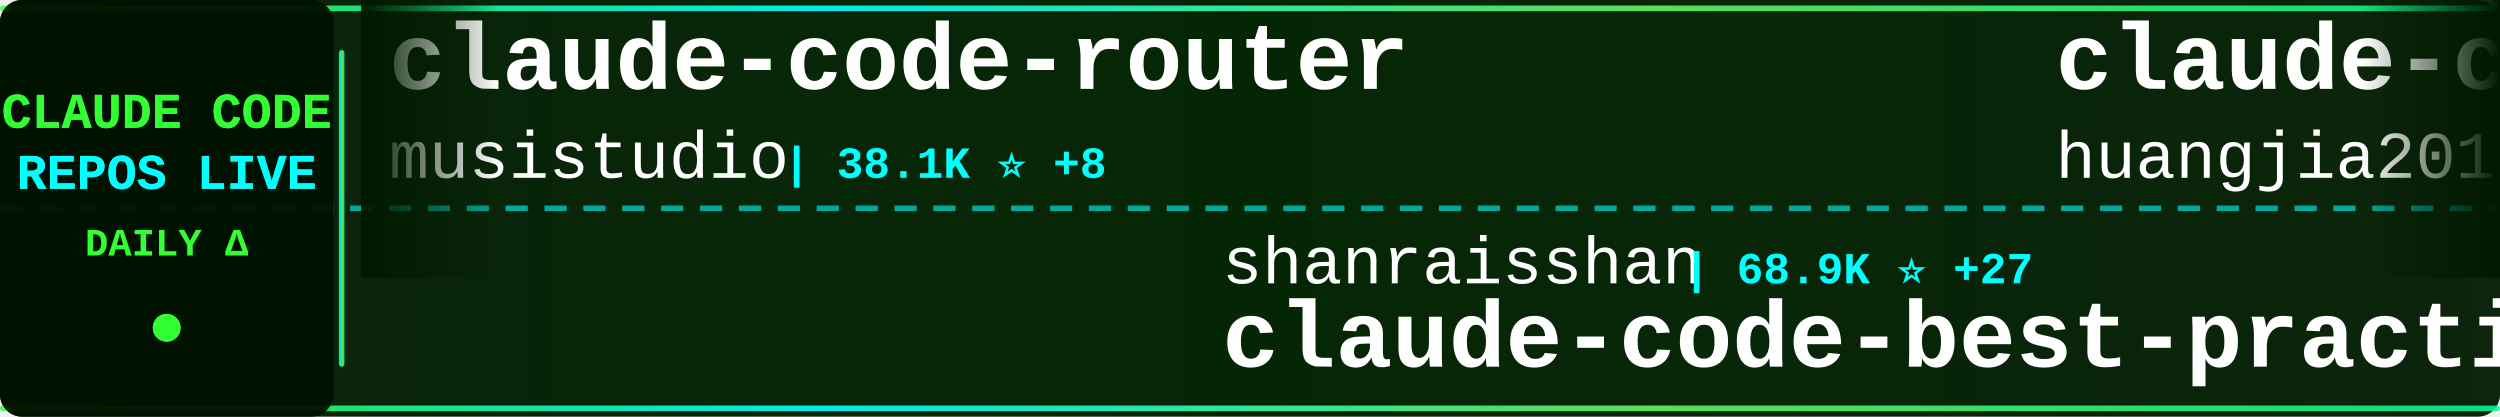
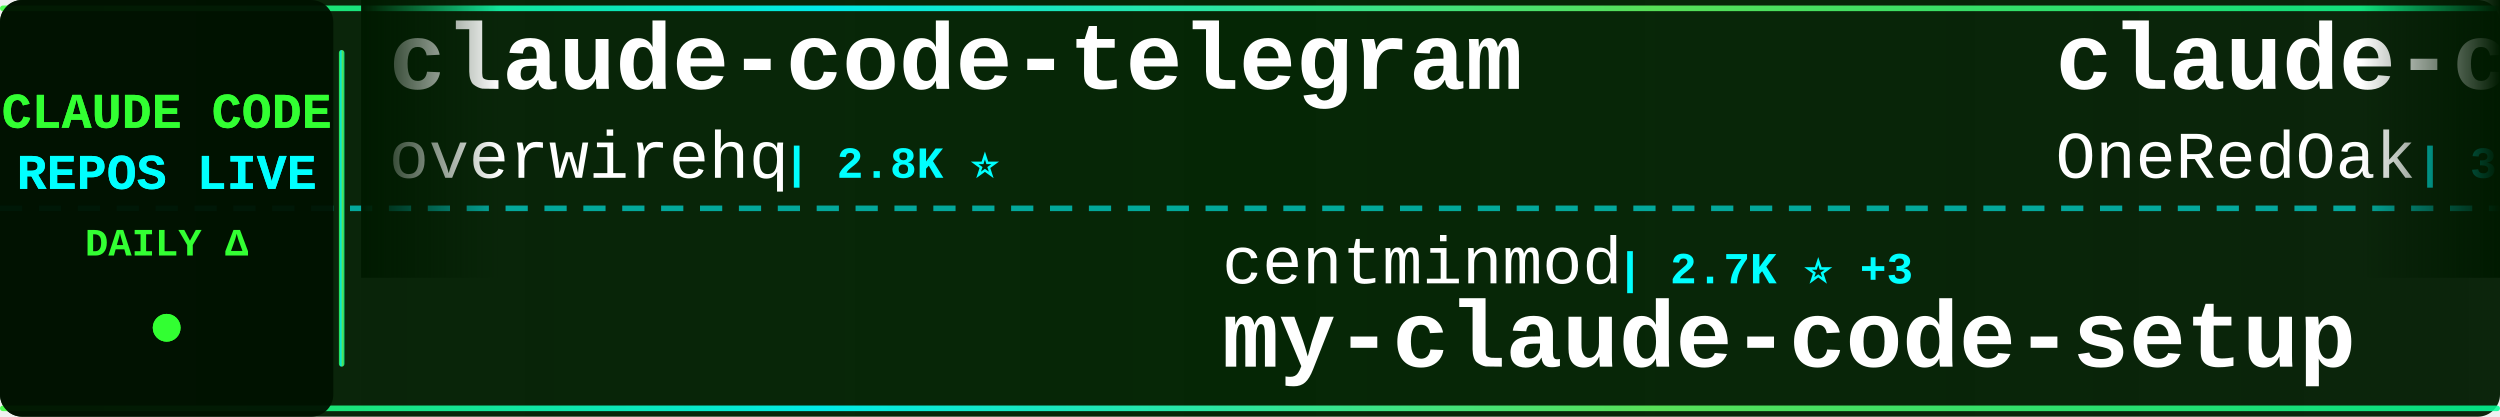
<svg xmlns="http://www.w3.org/2000/svg" width="900" height="150">
  <defs>
    <linearGradient id="tickerBg" x1="0%" y1="0%" x2="100%" y2="0%">
      <stop offset="0%" style="stop-color:#001a00;stop-opacity:0.95" />
      <stop offset="50%" style="stop-color:#002200;stop-opacity:0.98" />
      <stop offset="100%" style="stop-color:#001a00;stop-opacity:0.95" />
    </linearGradient>
    <linearGradient id="borderGrad" x1="0%" y1="0%" x2="100%" y2="0%">
      <stop offset="0%" style="stop-color:#33ff33;stop-opacity:0.85">
        <animate attributeName="stop-opacity" values="0.85;1;0.85" dur="2s" repeatCount="indefinite" />
      </stop>
      <stop offset="33%" style="stop-color:#00ffff;stop-opacity:0.9">
        <animate attributeName="stop-opacity" values="0.9;1;0.9" dur="2.2s" repeatCount="indefinite" />
      </stop>
      <stop offset="66%" style="stop-color:#66ff66;stop-opacity:0.85">
        <animate attributeName="stop-opacity" values="0.85;1;0.85" dur="1.8s" repeatCount="indefinite" />
      </stop>
      <stop offset="100%" style="stop-color:#00ff99;stop-opacity:0.85">
        <animate attributeName="stop-opacity" values="0.85;1;0.85" dur="2s" repeatCount="indefinite" />
      </stop>
    </linearGradient>
    <filter id="textGlow">
      <feGaussianBlur stdDeviation="0.1" result="coloredBlur" />
      <feMerge>
        <feMergeNode in="coloredBlur" />
        <feMergeNode in="SourceGraphic" />
      </feMerge>
    </filter>
    <filter id="metricGlow">
      <feGaussianBlur stdDeviation="0.2" result="coloredBlur" />
      <feMerge>
        <feMergeNode in="coloredBlur" />
        <feMergeNode in="SourceGraphic" />
      </feMerge>
    </filter>
    <linearGradient id="leftFade" x1="0%" y1="0%" x2="100%" y2="0%">
      <stop offset="0%" style="stop-color:#001a00;stop-opacity:1" />
      <stop offset="100%" style="stop-color:#001a00;stop-opacity:0" />
    </linearGradient>
    <linearGradient id="rightFade" x1="0%" y1="0%" x2="100%" y2="0%">
      <stop offset="0%" style="stop-color:#001a00;stop-opacity:0" />
      <stop offset="100%" style="stop-color:#001a00;stop-opacity:1" />
    </linearGradient>
  </defs>
  <rect width="900" height="150" fill="url(#tickerBg)" rx="8" />
  <rect x="0" y="2" width="900" height="2" fill="url(#borderGrad)" rx="1" />
  <rect x="0" y="146" width="900" height="2" fill="url(#borderGrad)" rx="1" />
  <line x1="0" y1="75" x2="900" y2="75" stroke="#00ffff" stroke-width="2" stroke-dasharray="8 6" opacity="0.6" />
  <rect x="0" y="0" width="120" height="150" fill="#001100" opacity="0.95" rx="8" />
  <text x="60" y="46" font-family="'Courier New', monospace" font-size="18" font-weight="bold" fill="#33ff33" text-anchor="middle" filter="url(#textGlow)">
    CLAUDE CODE
  </text>
  <text x="60" y="68" font-family="'Courier New', monospace" font-size="18" font-weight="bold" fill="#00ffff" text-anchor="middle" filter="url(#textGlow)">
    REPOS LIVE
  </text>
  <text x="60" y="92" font-family="'Courier New', monospace" font-size="14" font-weight="bold" fill="#33ff33" text-anchor="middle">
    DAILY Δ
  </text>
  <circle cx="60" cy="118" r="5" fill="#33ff33" filter="url(#metricGlow)">
    <animate attributeName="r" values="4;6;4" dur="1.5s" repeatCount="indefinite" />
    <animate attributeName="opacity" values="0.6;1;0.6" dur="1.5s" repeatCount="indefinite" />
  </circle>
  <rect x="122" y="18" width="2" height="114" fill="url(#borderGrad)" rx="1" />
  <clipPath id="tickerClip">
    <rect x="130" y="0" width="770" height="150" />
  </clipPath>
  <g clip-path="url(#tickerClip)">
    <g id="tickerItems">
      <animateTransform attributeName="transform" attributeType="XML" type="translate" from="0 0" to="-3000 0" dur="54s" repeatCount="indefinite" />
      <g transform="translate(0, 0)">
-         <text x="140" y="32" font-family="'Courier New', monospace" font-size="34" font-weight="bold" fill="#ffffff">claude-code-router</text>
-         <text x="140" y="64" font-family="'Courier New', monospace" font-size="24" font-weight="normal" fill="#ffffff" opacity="1.0">musistudio</text>
-         <text x="282" y="64" font-family="'Courier New', monospace" font-size="16" font-weight="bold" fill="#00ffff"> | 38.1K ⭐ +8</text>
+         <text x="140" y="32" font-family="'Courier New', monospace" font-size="34" font-weight="bold" fill="#ffffff">claude-code-telegram</text>
+         <text x="140" y="64" font-family="'Courier New', monospace" font-size="24" font-weight="normal" fill="#ffffff" opacity="1.0">overwirehq</text>
+         <text x="282" y="64" font-family="'Courier New', monospace" font-size="16" font-weight="bold" fill="#00ffff"> | 2.8K ⭐</text>
      </g>
      <g transform="translate(300, 0)">
-         <text x="140" y="102" font-family="'Courier New', monospace" font-size="24" font-weight="normal" fill="#ffffff" opacity="1.0">shanraisshan</text>
-         <text x="306" y="102" font-family="'Courier New', monospace" font-size="16" font-weight="bold" fill="#00ffff"> | 68.9K ⭐ +27</text>
-         <text x="140" y="132" font-family="'Courier New', monospace" font-size="34" font-weight="bold" fill="#ffffff">claude-code-best-practic...</text>
+         <text x="140" y="102" font-family="'Courier New', monospace" font-size="24" font-weight="normal" fill="#ffffff" opacity="1.0">centminmod</text>
+         <text x="282" y="102" font-family="'Courier New', monospace" font-size="16" font-weight="bold" fill="#00ffff"> | 2.7K ⭐ +3</text>
+         <text x="140" y="132" font-family="'Courier New', monospace" font-size="34" font-weight="bold" fill="#ffffff">my-claude-code-setup</text>
      </g>
      <g transform="translate(600, 0)">
-         <text x="140" y="32" font-family="'Courier New', monospace" font-size="34" font-weight="bold" fill="#ffffff">claude-code-engineering</text>
-         <text x="140" y="64" font-family="'Courier New', monospace" font-size="24" font-weight="normal" fill="#ffffff" opacity="1.0">huangjia2019</text>
-         <text x="306" y="64" font-family="'Courier New', monospace" font-size="16" font-weight="bold" fill="#00ffff"> | 1.2K ⭐</text>
+         <text x="140" y="32" font-family="'Courier New', monospace" font-size="34" font-weight="bold" fill="#ffffff">claude-code-workflows</text>
+         <text x="140" y="64" font-family="'Courier New', monospace" font-size="24" font-weight="normal" fill="#ffffff" opacity="1.0">OneRedOak</text>
+         <text x="270" y="64" font-family="'Courier New', monospace" font-size="16" font-weight="bold" fill="#00ffff"> | 3.9K ⭐</text>
      </g>
      <g transform="translate(900, 0)">
-         <text x="140" y="102" font-family="'Courier New', monospace" font-size="24" font-weight="normal" fill="#ffffff" opacity="1.0">ykdojo</text>
-         <text x="234" y="102" font-family="'Courier New', monospace" font-size="16" font-weight="bold" fill="#00ffff"> | 10.3K ⭐</text>
-         <text x="140" y="132" font-family="'Courier New', monospace" font-size="34" font-weight="bold" fill="#ffffff">claude-code-tips</text>
+         <text x="140" y="102" font-family="'Courier New', monospace" font-size="24" font-weight="normal" fill="#ffffff" opacity="1.0">fazxes</text>
+         <text x="234" y="102" font-family="'Courier New', monospace" font-size="16" font-weight="bold" fill="#00ffff"> | 247 ⭐</text>
+         <text x="140" y="132" font-family="'Courier New', monospace" font-size="34" font-weight="bold" fill="#ffffff">Claude-code</text>
      </g>
      <g transform="translate(1200, 0)">
+         <text x="140" y="32" font-family="'Courier New', monospace" font-size="34" font-weight="bold" fill="#ffffff">claude-code</text>
+         <text x="140" y="64" font-family="'Courier New', monospace" font-size="24" font-weight="normal" fill="#ffffff" opacity="1.0">T-Lab-CUHKSZ</text>
+         <text x="306" y="64" font-family="'Courier New', monospace" font-size="16" font-weight="bold" fill="#00ffff"> | 328 ⭐</text>
+       </g>
+       <g transform="translate(1500, 0)">
+         <text x="140" y="102" font-family="'Courier New', monospace" font-size="24" font-weight="normal" fill="#ffffff" opacity="1.0">pedrohcgs</text>
+         <text x="270" y="102" font-family="'Courier New', monospace" font-size="16" font-weight="bold" fill="#00ffff"> | 1.7K ⭐ +5</text>
+         <text x="140" y="132" font-family="'Courier New', monospace" font-size="34" font-weight="bold" fill="#ffffff">claude-code-my-workflow</text>
+       </g>
+       <g transform="translate(1800, 0)">
        <text x="140" y="32" font-family="'Courier New', monospace" font-size="34" font-weight="bold" fill="#ffffff">claude-code-guide</text>
        <text x="140" y="64" font-family="'Courier New', monospace" font-size="24" font-weight="normal" fill="#ffffff" opacity="1.0">zebbern</text>
-         <text x="246" y="64" font-family="'Courier New', monospace" font-size="16" font-weight="bold" fill="#00ffff"> | 4.7K ⭐</text>
-       </g>
-       <g transform="translate(1500, 0)">
-         <text x="140" y="102" font-family="'Courier New', monospace" font-size="24" font-weight="normal" fill="#ffffff" opacity="1.0">davila7</text>
-         <text x="246" y="102" font-family="'Courier New', monospace" font-size="16" font-weight="bold" fill="#00ffff"> | 33.2K ⭐ +10</text>
-         <text x="140" y="132" font-family="'Courier New', monospace" font-size="34" font-weight="bold" fill="#ffffff">claude-code-templates</text>
-       </g>
-       <g transform="translate(1800, 0)">
-         <text x="140" y="32" font-family="'Courier New', monospace" font-size="34" font-weight="bold" fill="#ffffff">ClaudeCode-Portable</text>
-         <text x="140" y="64" font-family="'Courier New', monospace" font-size="24" font-weight="normal" fill="#ffffff" opacity="1.0">techjarves</text>
-         <text x="282" y="64" font-family="'Courier New', monospace" font-size="16" font-weight="bold" fill="#00ffff"> | 1.6K ⭐ +1</text>
+         <text x="246" y="64" font-family="'Courier New', monospace" font-size="16" font-weight="bold" fill="#00ffff"> | 4.7K ⭐ +1</text>
      </g>
      <g transform="translate(2100, 0)">
-         <text x="140" y="102" font-family="'Courier New', monospace" font-size="24" font-weight="normal" fill="#ffffff" opacity="1.0">ChinaSiro</text>
-         <text x="270" y="102" font-family="'Courier New', monospace" font-size="16" font-weight="bold" fill="#00ffff"> | 9.7K ⭐ +1</text>
-         <text x="140" y="132" font-family="'Courier New', monospace" font-size="34" font-weight="bold" fill="#ffffff">claude-code-sourcemap</text>
+         <text x="140" y="102" font-family="'Courier New', monospace" font-size="24" font-weight="normal" fill="#ffffff" opacity="1.0">lorryjovens-hub</text>
+         <text x="342" y="102" font-family="'Courier New', monospace" font-size="16" font-weight="bold" fill="#00ffff"> | 1.7K ⭐</text>
+         <text x="140" y="132" font-family="'Courier New', monospace" font-size="34" font-weight="bold" fill="#ffffff">claude-code-rust</text>
      </g>
      <g transform="translate(2400, 0)">
-         <text x="140" y="32" font-family="'Courier New', monospace" font-size="34" font-weight="bold" fill="#ffffff">how-claude-code-works</text>
-         <text x="140" y="64" font-family="'Courier New', monospace" font-size="24" font-weight="normal" fill="#ffffff" opacity="1.0">Windy3f3f3f3f</text>
-         <text x="318" y="64" font-family="'Courier New', monospace" font-size="16" font-weight="bold" fill="#00ffff"> | 3.8K ⭐</text>
+         <text x="140" y="32" font-family="'Courier New', monospace" font-size="34" font-weight="bold" fill="#ffffff">claude-code-proxy</text>
+         <text x="140" y="64" font-family="'Courier New', monospace" font-size="24" font-weight="normal" fill="#ffffff" opacity="1.0">fuergaosi233</text>
+         <text x="306" y="64" font-family="'Courier New', monospace" font-size="16" font-weight="bold" fill="#00ffff"> | 2.8K ⭐</text>
      </g>
      <g transform="translate(2700, 0)">
-         <text x="140" y="102" font-family="'Courier New', monospace" font-size="24" font-weight="normal" fill="#ffffff" opacity="1.0">anthropics</text>
-         <text x="282" y="102" font-family="'Courier New', monospace" font-size="16" font-weight="bold" fill="#00ffff"> | 1.0K ⭐ +1</text>
-         <text x="140" y="132" font-family="'Courier New', monospace" font-size="34" font-weight="bold" fill="#ffffff">claude-code-base-action</text>
+         <text x="140" y="102" font-family="'Courier New', monospace" font-size="24" font-weight="normal" fill="#ffffff" opacity="1.0">VineeTagarwaL-code</text>
+         <text x="378" y="102" font-family="'Courier New', monospace" font-size="16" font-weight="bold" fill="#00ffff"> | 271 ⭐</text>
+         <text x="140" y="132" font-family="'Courier New', monospace" font-size="34" font-weight="bold" fill="#ffffff">claude-code</text>
      </g>
      <g transform="translate(3000, 0)">
-         <text x="140" y="32" font-family="'Courier New', monospace" font-size="34" font-weight="bold" fill="#ffffff">claude-code-router</text>
-         <text x="140" y="64" font-family="'Courier New', monospace" font-size="24" font-weight="normal" fill="#ffffff" opacity="1.0">musistudio</text>
-         <text x="282" y="64" font-family="'Courier New', monospace" font-size="16" font-weight="bold" fill="#00ffff"> | 38.1K ⭐ +8</text>
+         <text x="140" y="32" font-family="'Courier New', monospace" font-size="34" font-weight="bold" fill="#ffffff">claude-code-telegram</text>
+         <text x="140" y="64" font-family="'Courier New', monospace" font-size="24" font-weight="normal" fill="#ffffff" opacity="1.0">overwirehq</text>
+         <text x="282" y="64" font-family="'Courier New', monospace" font-size="16" font-weight="bold" fill="#00ffff"> | 2.8K ⭐</text>
      </g>
      <g transform="translate(3300, 0)">
-         <text x="140" y="102" font-family="'Courier New', monospace" font-size="24" font-weight="normal" fill="#ffffff" opacity="1.0">shanraisshan</text>
-         <text x="306" y="102" font-family="'Courier New', monospace" font-size="16" font-weight="bold" fill="#00ffff"> | 68.9K ⭐ +27</text>
-         <text x="140" y="132" font-family="'Courier New', monospace" font-size="34" font-weight="bold" fill="#ffffff">claude-code-best-practic...</text>
+         <text x="140" y="102" font-family="'Courier New', monospace" font-size="24" font-weight="normal" fill="#ffffff" opacity="1.0">centminmod</text>
+         <text x="282" y="102" font-family="'Courier New', monospace" font-size="16" font-weight="bold" fill="#00ffff"> | 2.7K ⭐ +3</text>
+         <text x="140" y="132" font-family="'Courier New', monospace" font-size="34" font-weight="bold" fill="#ffffff">my-claude-code-setup</text>
      </g>
      <g transform="translate(3600, 0)">
-         <text x="140" y="32" font-family="'Courier New', monospace" font-size="34" font-weight="bold" fill="#ffffff">claude-code-engineering</text>
-         <text x="140" y="64" font-family="'Courier New', monospace" font-size="24" font-weight="normal" fill="#ffffff" opacity="1.0">huangjia2019</text>
-         <text x="306" y="64" font-family="'Courier New', monospace" font-size="16" font-weight="bold" fill="#00ffff"> | 1.2K ⭐</text>
+         <text x="140" y="32" font-family="'Courier New', monospace" font-size="34" font-weight="bold" fill="#ffffff">claude-code-workflows</text>
+         <text x="140" y="64" font-family="'Courier New', monospace" font-size="24" font-weight="normal" fill="#ffffff" opacity="1.0">OneRedOak</text>
+         <text x="270" y="64" font-family="'Courier New', monospace" font-size="16" font-weight="bold" fill="#00ffff"> | 3.9K ⭐</text>
      </g>
      <g transform="translate(3900, 0)">
-         <text x="140" y="102" font-family="'Courier New', monospace" font-size="24" font-weight="normal" fill="#ffffff" opacity="1.0">ykdojo</text>
-         <text x="234" y="102" font-family="'Courier New', monospace" font-size="16" font-weight="bold" fill="#00ffff"> | 10.3K ⭐</text>
-         <text x="140" y="132" font-family="'Courier New', monospace" font-size="34" font-weight="bold" fill="#ffffff">claude-code-tips</text>
+         <text x="140" y="102" font-family="'Courier New', monospace" font-size="24" font-weight="normal" fill="#ffffff" opacity="1.0">fazxes</text>
+         <text x="234" y="102" font-family="'Courier New', monospace" font-size="16" font-weight="bold" fill="#00ffff"> | 247 ⭐</text>
+         <text x="140" y="132" font-family="'Courier New', monospace" font-size="34" font-weight="bold" fill="#ffffff">Claude-code</text>
      </g>
    </g>
  </g>
  <rect x="130" y="0" width="50" height="100" fill="url(#leftFade)" />
  <rect x="850" y="0" width="50" height="100" fill="url(#rightFade)" />
</svg>
